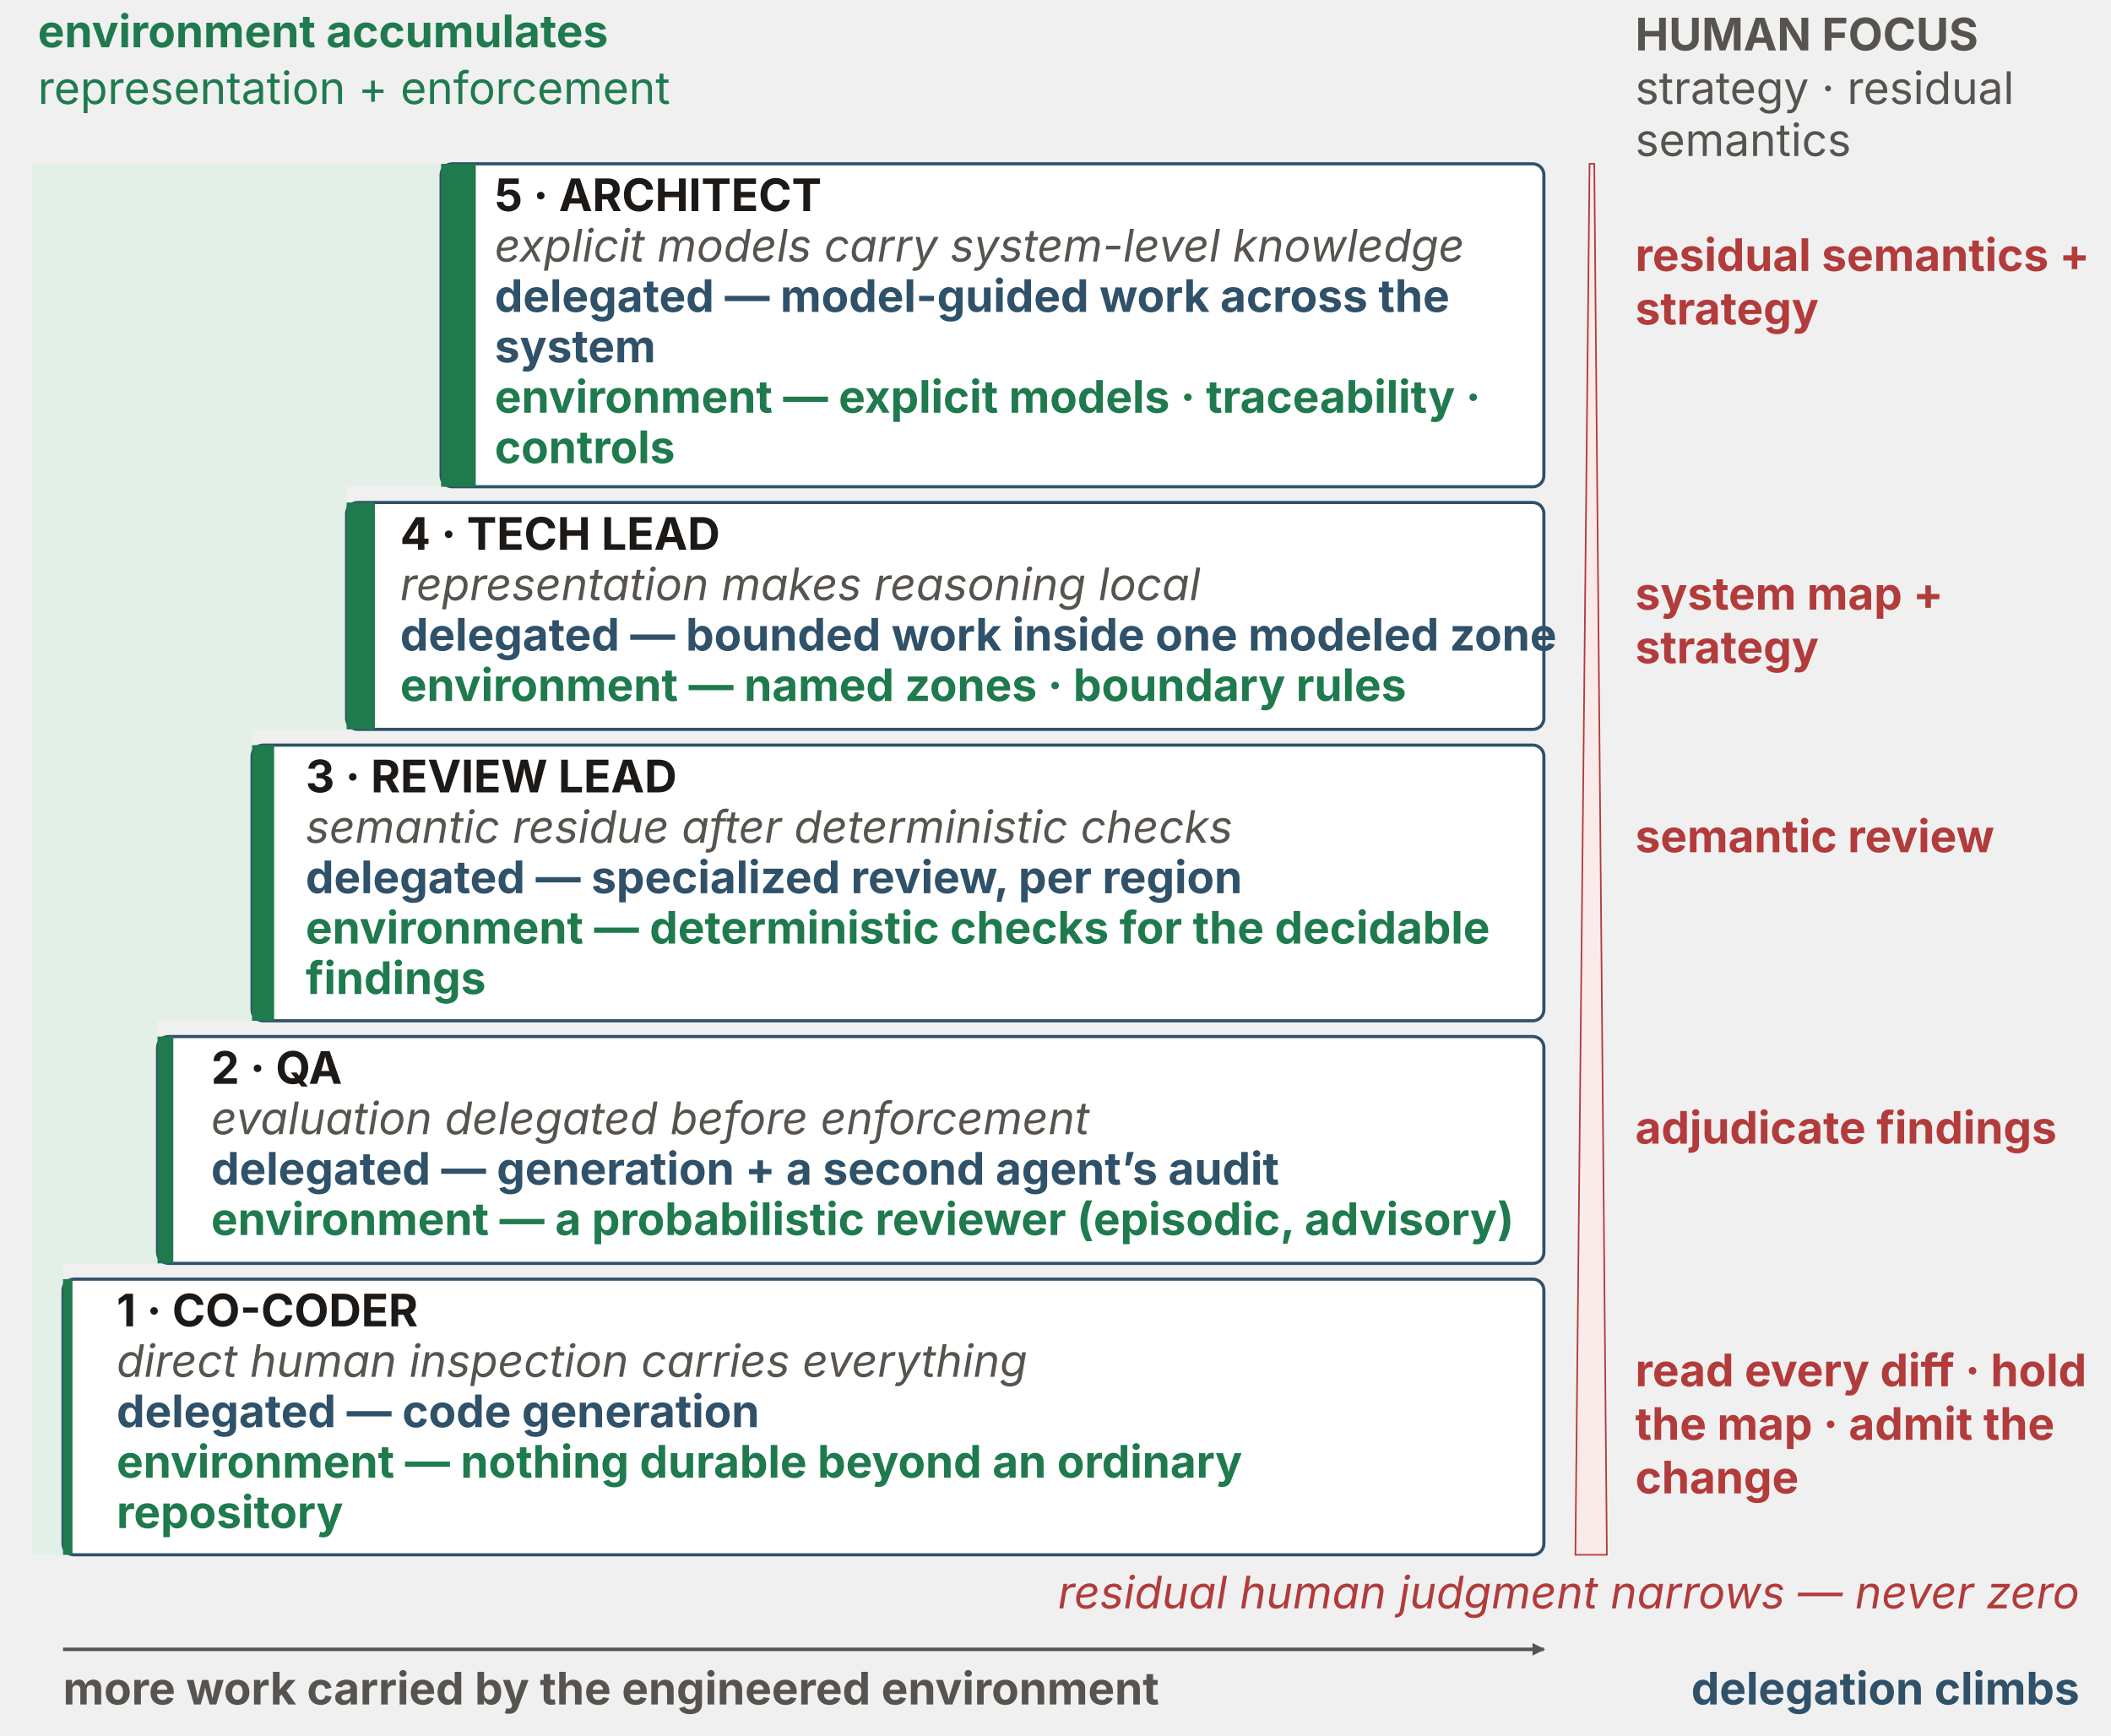
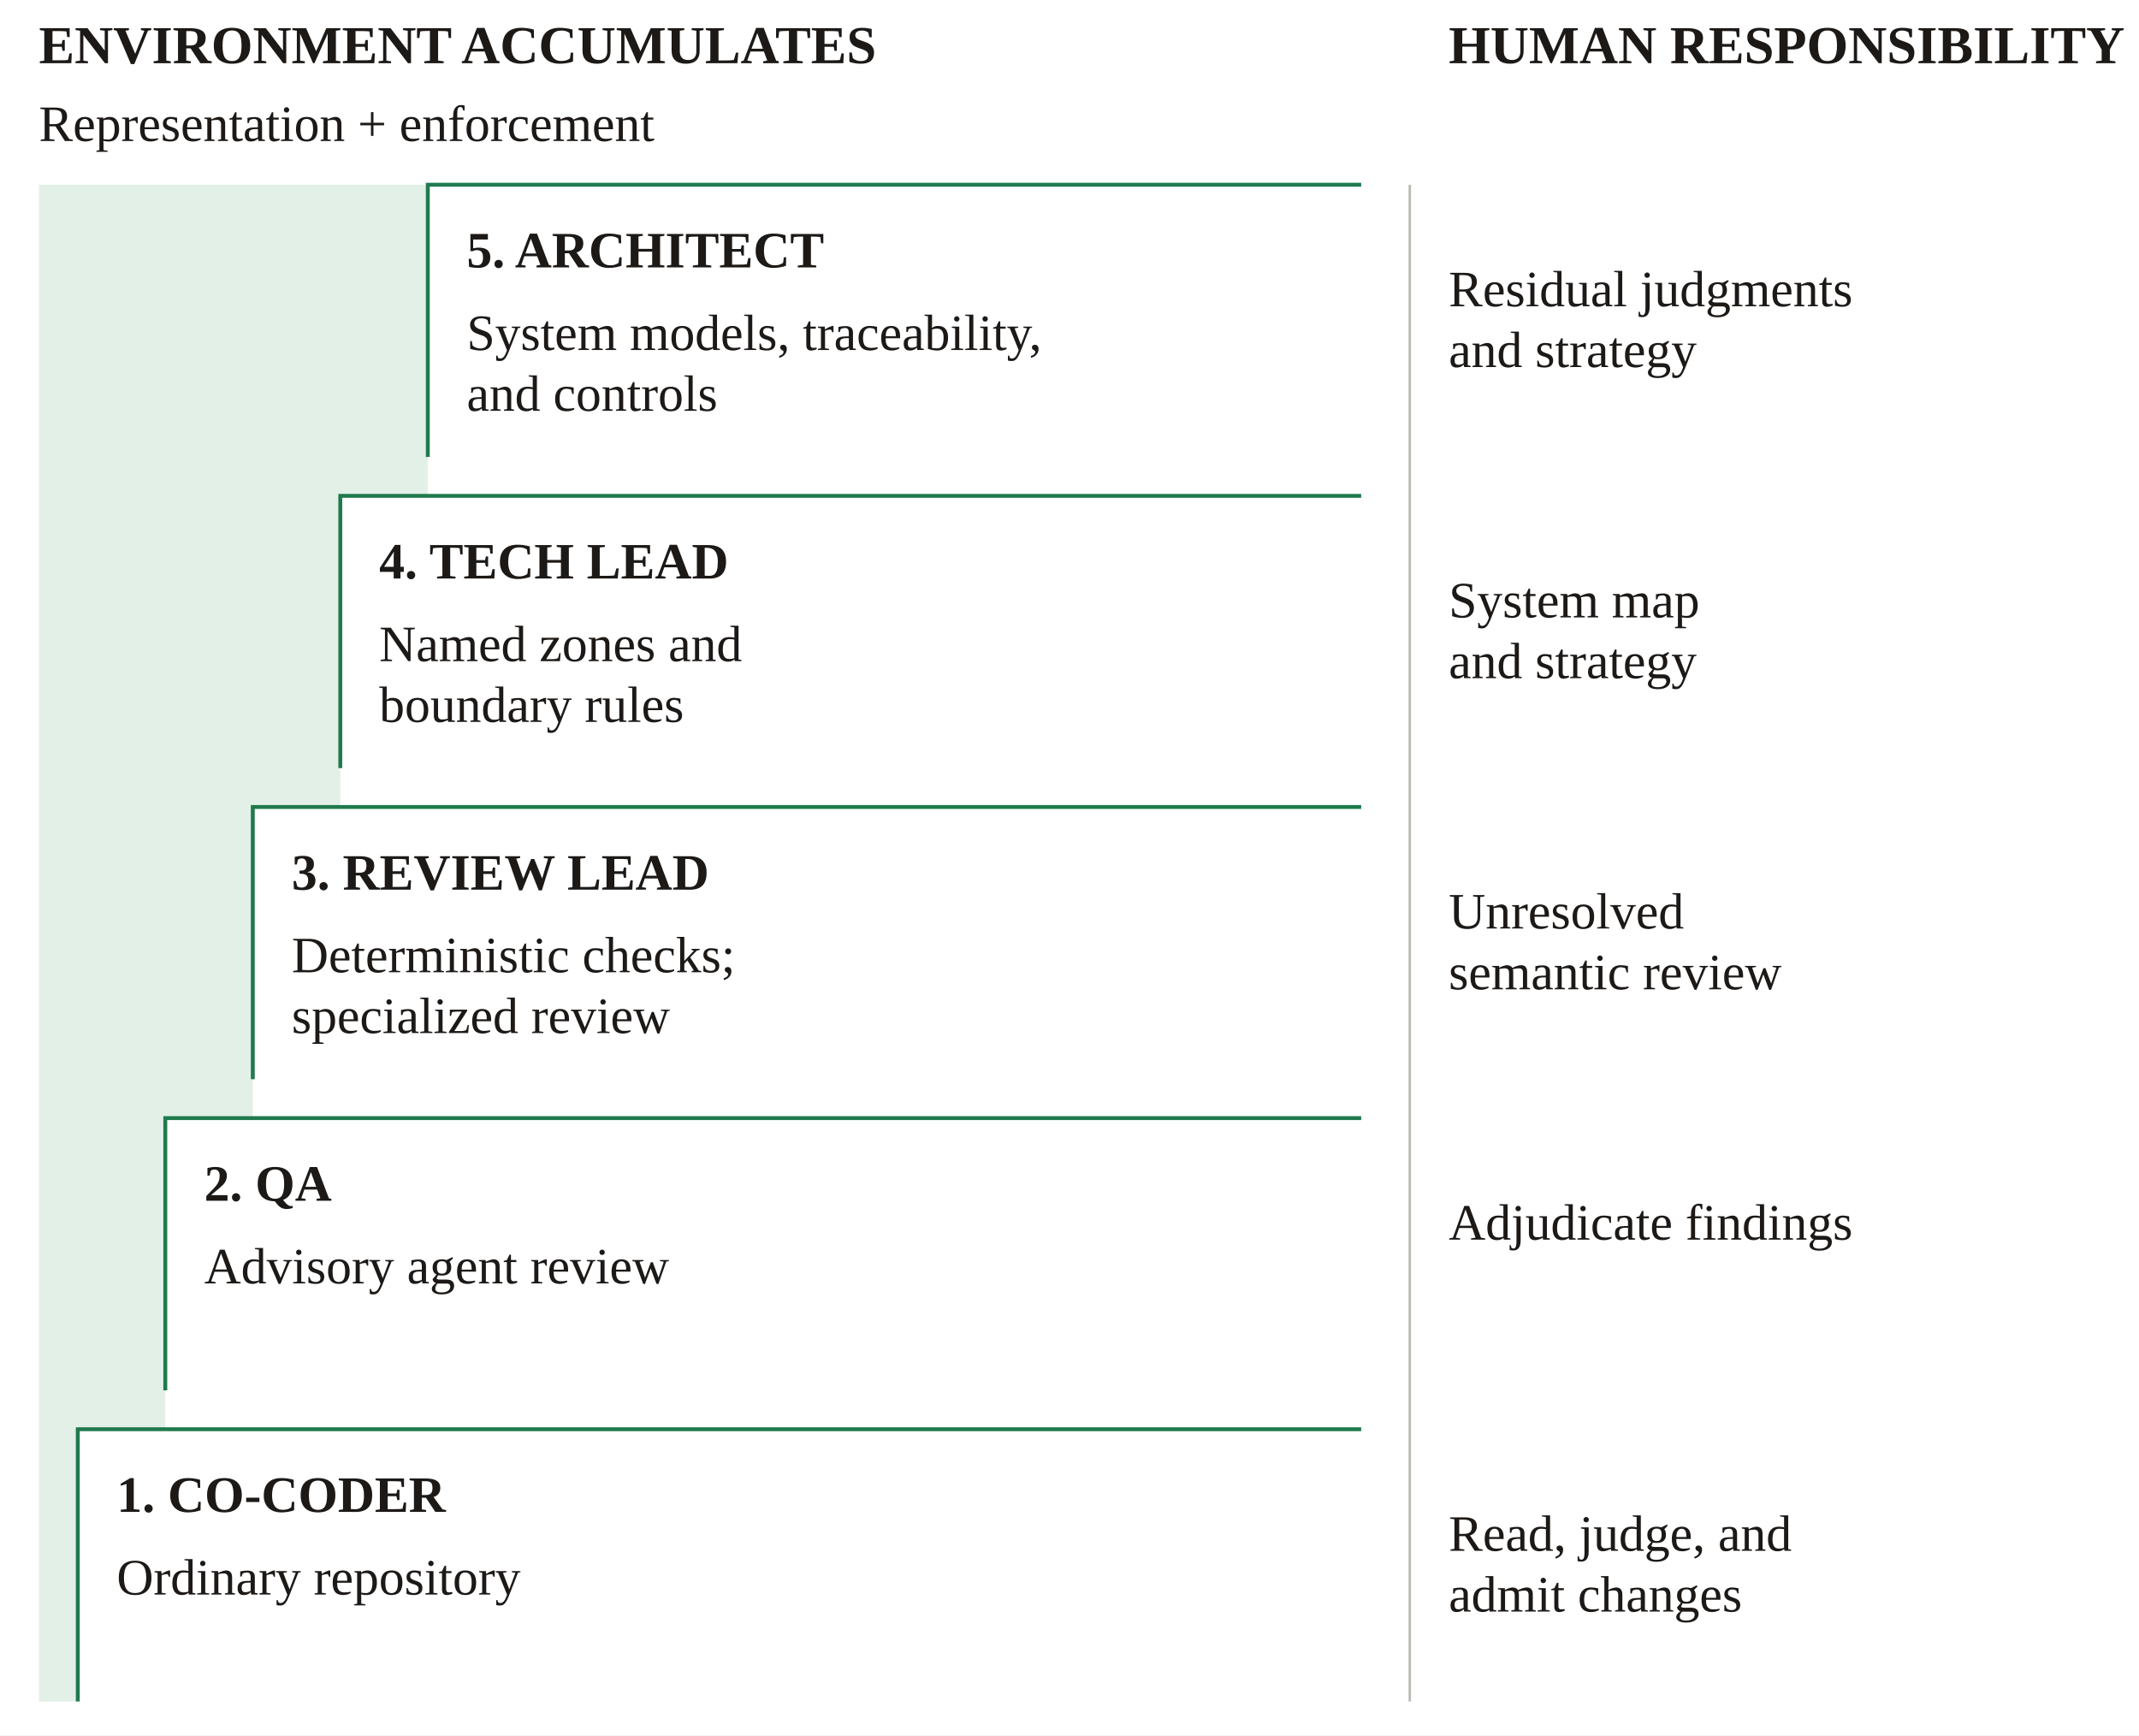
- <svg xmlns="http://www.w3.org/2000/svg" viewBox="0 0 1340 1102" width="1340" height="1102" role="group" aria-labelledby="dsTitle dsDesc" font-family="'Source Sans 3', -apple-system, 'Segoe UI', sans-serif">
-   <defs>
-     <marker id="ink-arrow" viewBox="0 0 10 10" refX="9" refY="5" markerWidth="8" markerHeight="8" markerUnits="userSpaceOnUse" orient="auto">
-       <path d="M0 0 L10 5 L0 10 Z" fill="#1c1917" />
-     </marker>
-     <marker id="muted-arrow" viewBox="0 0 10 10" refX="9" refY="5" markerWidth="8" markerHeight="8" markerUnits="userSpaceOnUse" orient="auto">
-       <path d="M0 0 L10 5 L0 10 Z" fill="#57534e" />
-     </marker>
-     <marker id="rust-arrow" viewBox="0 0 10 10" refX="9" refY="5" markerWidth="8" markerHeight="8" markerUnits="userSpaceOnUse" orient="auto">
-       <path d="M0 0 L10 5 L0 10 Z" fill="#9a3f12" />
-     </marker>
-     <marker id="blue-arrow" viewBox="0 0 10 10" refX="9" refY="5" markerWidth="8" markerHeight="8" markerUnits="userSpaceOnUse" orient="auto">
-       <path d="M0 0 L10 5 L0 10 Z" fill="#2f5169" />
-     </marker>
-     <marker id="green-arrow" viewBox="0 0 10 10" refX="9" refY="5" markerWidth="8" markerHeight="8" markerUnits="userSpaceOnUse" orient="auto">
-       <path d="M0 0 L10 5 L0 10 Z" fill="#1f7a4d" />
-     </marker>
-     <marker id="red-arrow" viewBox="0 0 10 10" refX="9" refY="5" markerWidth="8" markerHeight="8" markerUnits="userSpaceOnUse" orient="auto">
-       <path d="M0 0 L10 5 L0 10 Z" fill="#b23b3b" />
-     </marker>
-   </defs>
-   <text x="1038" y="32" text-anchor="start" font-size="28.5" fill="#57534e" font-weight="700">HUMAN FOCUS</text>
-   <text x="1038" y="66" text-anchor="start" font-size="28.5" fill="#57534e">strategy · residual</text>
-   <text x="1038" y="99" text-anchor="start" font-size="28.5" fill="#57534e">semantics</text>
-   <text x="24" y="30" text-anchor="start" font-size="28.5" fill="#1f7a4d" font-weight="700">environment accumulates</text>
-   <text x="24" y="66" text-anchor="start" font-size="28.5" fill="#1f7a4d">representation + enforcement</text>
-   <polygon points="20,104 280,104 280,309 220,309 220,463 160,463 160,648 100,648 100,802 40,802 40,987 20,987" fill="#e3f0e7" />
-   <polygon points="1000,987 1020,987 1012,104 1009,104" fill="#fbeaea" stroke="#b23b3b" />
-   <rect x="280" y="104" width="700" height="205" rx="7" fill="#ffffff" stroke="#2f5169" stroke-width="2" />
-   <rect x="280" y="104" width="22" height="205" fill="#1f7a4d" />
-   <text x="314" y="134" text-anchor="start" font-size="28.5" fill="#1c1917" font-weight="700">5 · ARCHITECT</text>
-   <text x="314" y="166" text-anchor="start" font-size="28.5" fill="#57534e" font-style="italic">explicit models carry system-level knowledge</text>
-   <text x="314" y="198" text-anchor="start" font-size="28.5" fill="#2f5169" font-weight="700">delegated — model-guided work across the</text>
-   <text x="314" y="230" text-anchor="start" font-size="28.5" fill="#2f5169" font-weight="700">system</text>
-   <text x="314" y="262" text-anchor="start" font-size="28.5" fill="#1f7a4d" font-weight="700">environment — explicit models · traceability ·</text>
-   <text x="314" y="294" text-anchor="start" font-size="28.5" fill="#1f7a4d" font-weight="700">controls</text>
-   <text x="1038" y="172" text-anchor="start" font-size="28.5" fill="#b23b3b" font-weight="700">residual semantics +</text>
-   <text x="1038" y="206" text-anchor="start" font-size="28.5" fill="#b23b3b" font-weight="700">strategy</text>
-   <rect x="220" y="319" width="760" height="144" rx="7" fill="#ffffff" stroke="#2f5169" stroke-width="2" />
-   <rect x="220" y="319" width="18" height="144" fill="#1f7a4d" />
-   <text x="254" y="349" text-anchor="start" font-size="28.5" fill="#1c1917" font-weight="700">4 · TECH LEAD</text>
-   <text x="254" y="381" text-anchor="start" font-size="28.5" fill="#57534e" font-style="italic">representation makes reasoning local</text>
-   <text x="254" y="413" text-anchor="start" font-size="28.5" fill="#2f5169" font-weight="700">delegated — bounded work inside one modeled zone</text>
-   <text x="254" y="445" text-anchor="start" font-size="28.5" fill="#1f7a4d" font-weight="700">environment — named zones · boundary rules</text>
-   <text x="1038" y="387" text-anchor="start" font-size="28.5" fill="#b23b3b" font-weight="700">system map +</text>
-   <text x="1038" y="421" text-anchor="start" font-size="28.5" fill="#b23b3b" font-weight="700">strategy</text>
-   <rect x="160" y="473" width="820" height="175" rx="7" fill="#ffffff" stroke="#2f5169" stroke-width="2" />
-   <rect x="160" y="473" width="14" height="175" fill="#1f7a4d" />
-   <text x="194" y="503" text-anchor="start" font-size="28.5" fill="#1c1917" font-weight="700">3 · REVIEW LEAD</text>
-   <text x="194" y="535" text-anchor="start" font-size="28.5" fill="#57534e" font-style="italic">semantic residue after deterministic checks</text>
-   <text x="194" y="567" text-anchor="start" font-size="28.5" fill="#2f5169" font-weight="700">delegated — specialized review, per region</text>
-   <text x="194" y="599" text-anchor="start" font-size="28.5" fill="#1f7a4d" font-weight="700">environment — deterministic checks for the decidable</text>
-   <text x="194" y="631" text-anchor="start" font-size="28.5" fill="#1f7a4d" font-weight="700">findings</text>
-   <text x="1038" y="541" text-anchor="start" font-size="28.5" fill="#b23b3b" font-weight="700">semantic review</text>
-   <rect x="100" y="658" width="880" height="144" rx="7" fill="#ffffff" stroke="#2f5169" stroke-width="2" />
-   <rect x="100" y="658" width="10" height="144" fill="#1f7a4d" />
-   <text x="134" y="688" text-anchor="start" font-size="28.5" fill="#1c1917" font-weight="700">2 · QA</text>
-   <text x="134" y="720" text-anchor="start" font-size="28.5" fill="#57534e" font-style="italic">evaluation delegated before enforcement</text>
-   <text x="134" y="752" text-anchor="start" font-size="28.5" fill="#2f5169" font-weight="700">delegated — generation + a second agent’s audit</text>
-   <text x="134" y="784" text-anchor="start" font-size="28.5" fill="#1f7a4d" font-weight="700">environment — a probabilistic reviewer (episodic, advisory)</text>
-   <text x="1038" y="726" text-anchor="start" font-size="28.5" fill="#b23b3b" font-weight="700">adjudicate findings</text>
-   <rect x="40" y="812" width="940" height="175" rx="7" fill="#ffffff" stroke="#2f5169" stroke-width="2" />
-   <rect x="40" y="812" width="6" height="175" fill="#1f7a4d" />
-   <text x="74" y="842" text-anchor="start" font-size="28.5" fill="#1c1917" font-weight="700">1 · CO-CODER</text>
-   <text x="74" y="874" text-anchor="start" font-size="28.5" fill="#57534e" font-style="italic">direct human inspection carries everything</text>
-   <text x="74" y="906" text-anchor="start" font-size="28.5" fill="#2f5169" font-weight="700">delegated — code generation</text>
-   <text x="74" y="938" text-anchor="start" font-size="28.5" fill="#1f7a4d" font-weight="700">environment — nothing durable beyond an ordinary</text>
-   <text x="74" y="970" text-anchor="start" font-size="28.5" fill="#1f7a4d" font-weight="700">repository</text>
-   <text x="1038" y="880" text-anchor="start" font-size="28.5" fill="#b23b3b" font-weight="700">read every diff · hold</text>
-   <text x="1038" y="914" text-anchor="start" font-size="28.5" fill="#b23b3b" font-weight="700">the map · admit the</text>
-   <text x="1038" y="948" text-anchor="start" font-size="28.5" fill="#b23b3b" font-weight="700">change</text>
-   <text x="1320" y="1021" text-anchor="end" font-size="28.5" fill="#b23b3b" font-style="italic">residual human judgment narrows — never zero</text>
-   <path d="M40 1047 L980 1047" fill="none" stroke="#57534e" stroke-width="2.2" marker-end="url(#muted-arrow)" />
-   <text x="40" y="1082" text-anchor="start" font-size="28.5" fill="#57534e" font-weight="700">more work carried by the engineered environment</text>
-   <text x="1320" y="1082" text-anchor="end" font-size="28.5" fill="#2f5169" font-weight="700">delegation climbs</text>
+ <svg xmlns="http://www.w3.org/2000/svg" width="440pt" height="357pt" viewBox="0 0 440 357" role="img" aria-labelledby="title desc" font-family="Source Sans 3, sans-serif">
+   <rect width="440" height="357" fill="white" />
+   <polygon points="8,38 88,38 88,102 70,102 70,166 52,166 52,230 34,230 34,294 16,294 16,350 8,350" fill="#e3f0e7" />
+   <text style="font-family: Source Sans 3, sans-serif" font-family="Source Sans 3" x="8" y="13" font-size="11" fill="#1c1917" font-weight="700">ENVIRONMENT ACCUMULATES</text>
+   <text style="font-family: Source Sans 3, sans-serif" font-family="Source Sans 3" x="8" y="29" font-size="10.5" fill="#1c1917">Representation + enforcement</text>
+   <text style="font-family: Source Sans 3, sans-serif" font-family="Source Sans 3" x="298" y="13" font-size="11" fill="#1c1917" font-weight="700">HUMAN RESPONSIBILITY</text>
+   <line x1="290" y1="38" x2="290" y2="350" stroke="#bcb8b2" stroke-width="0.5" />
+   <path d="M88 94V38H280" fill="none" stroke="#1f7a4d" stroke-width="0.8" />
+   <text style="font-family: Source Sans 3, sans-serif" font-family="Source Sans 3" x="96" y="55" font-size="10.5" fill="#1c1917" font-weight="700">5. ARCHITECT</text>
+   <text style="font-family: Source Sans 3, sans-serif" font-family="Source Sans 3" x="96" y="72.0" font-size="10.5" fill="#1c1917">System models, traceability,</text>
+   <text style="font-family: Source Sans 3, sans-serif" font-family="Source Sans 3" x="96" y="84.5" font-size="10.5" fill="#1c1917">and controls</text>
+   <text style="font-family: Source Sans 3, sans-serif" font-family="Source Sans 3" x="298" y="63.0" font-size="10.5" fill="#1c1917">Residual judgments</text>
+   <text style="font-family: Source Sans 3, sans-serif" font-family="Source Sans 3" x="298" y="75.5" font-size="10.5" fill="#1c1917">and strategy</text>
+   <path d="M70 158V102H280" fill="none" stroke="#1f7a4d" stroke-width="0.8" />
+   <text style="font-family: Source Sans 3, sans-serif" font-family="Source Sans 3" x="78" y="119" font-size="10.5" fill="#1c1917" font-weight="700">4. TECH LEAD</text>
+   <text style="font-family: Source Sans 3, sans-serif" font-family="Source Sans 3" x="78" y="136.0" font-size="10.5" fill="#1c1917">Named zones and</text>
+   <text style="font-family: Source Sans 3, sans-serif" font-family="Source Sans 3" x="78" y="148.5" font-size="10.5" fill="#1c1917">boundary rules</text>
+   <text style="font-family: Source Sans 3, sans-serif" font-family="Source Sans 3" x="298" y="127.0" font-size="10.5" fill="#1c1917">System map</text>
+   <text style="font-family: Source Sans 3, sans-serif" font-family="Source Sans 3" x="298" y="139.5" font-size="10.5" fill="#1c1917">and strategy</text>
+   <path d="M52 222V166H280" fill="none" stroke="#1f7a4d" stroke-width="0.8" />
+   <text style="font-family: Source Sans 3, sans-serif" font-family="Source Sans 3" x="60" y="183" font-size="10.5" fill="#1c1917" font-weight="700">3. REVIEW LEAD</text>
+   <text style="font-family: Source Sans 3, sans-serif" font-family="Source Sans 3" x="60" y="200.0" font-size="10.5" fill="#1c1917">Deterministic checks;</text>
+   <text style="font-family: Source Sans 3, sans-serif" font-family="Source Sans 3" x="60" y="212.5" font-size="10.5" fill="#1c1917">specialized review</text>
+   <text style="font-family: Source Sans 3, sans-serif" font-family="Source Sans 3" x="298" y="191.0" font-size="10.5" fill="#1c1917">Unresolved</text>
+   <text style="font-family: Source Sans 3, sans-serif" font-family="Source Sans 3" x="298" y="203.5" font-size="10.5" fill="#1c1917">semantic review</text>
+   <path d="M34 286V230H280" fill="none" stroke="#1f7a4d" stroke-width="0.8" />
+   <text style="font-family: Source Sans 3, sans-serif" font-family="Source Sans 3" x="42" y="247" font-size="10.5" fill="#1c1917" font-weight="700">2. QA</text>
+   <text style="font-family: Source Sans 3, sans-serif" font-family="Source Sans 3" x="42" y="264.0" font-size="10.5" fill="#1c1917">Advisory agent review</text>
+   <text style="font-family: Source Sans 3, sans-serif" font-family="Source Sans 3" x="298" y="255.0" font-size="10.5" fill="#1c1917">Adjudicate findings</text>
+   <path d="M16 350V294H280" fill="none" stroke="#1f7a4d" stroke-width="0.8" />
+   <text style="font-family: Source Sans 3, sans-serif" font-family="Source Sans 3" x="24" y="311" font-size="10.5" fill="#1c1917" font-weight="700">1. CO-CODER</text>
+   <text style="font-family: Source Sans 3, sans-serif" font-family="Source Sans 3" x="24" y="328.0" font-size="10.5" fill="#1c1917">Ordinary repository</text>
+   <text style="font-family: Source Sans 3, sans-serif" font-family="Source Sans 3" x="298" y="319.0" font-size="10.5" fill="#1c1917">Read, judge, and</text>
+   <text style="font-family: Source Sans 3, sans-serif" font-family="Source Sans 3" x="298" y="331.5" font-size="10.5" fill="#1c1917">admit changes</text>
</svg>
